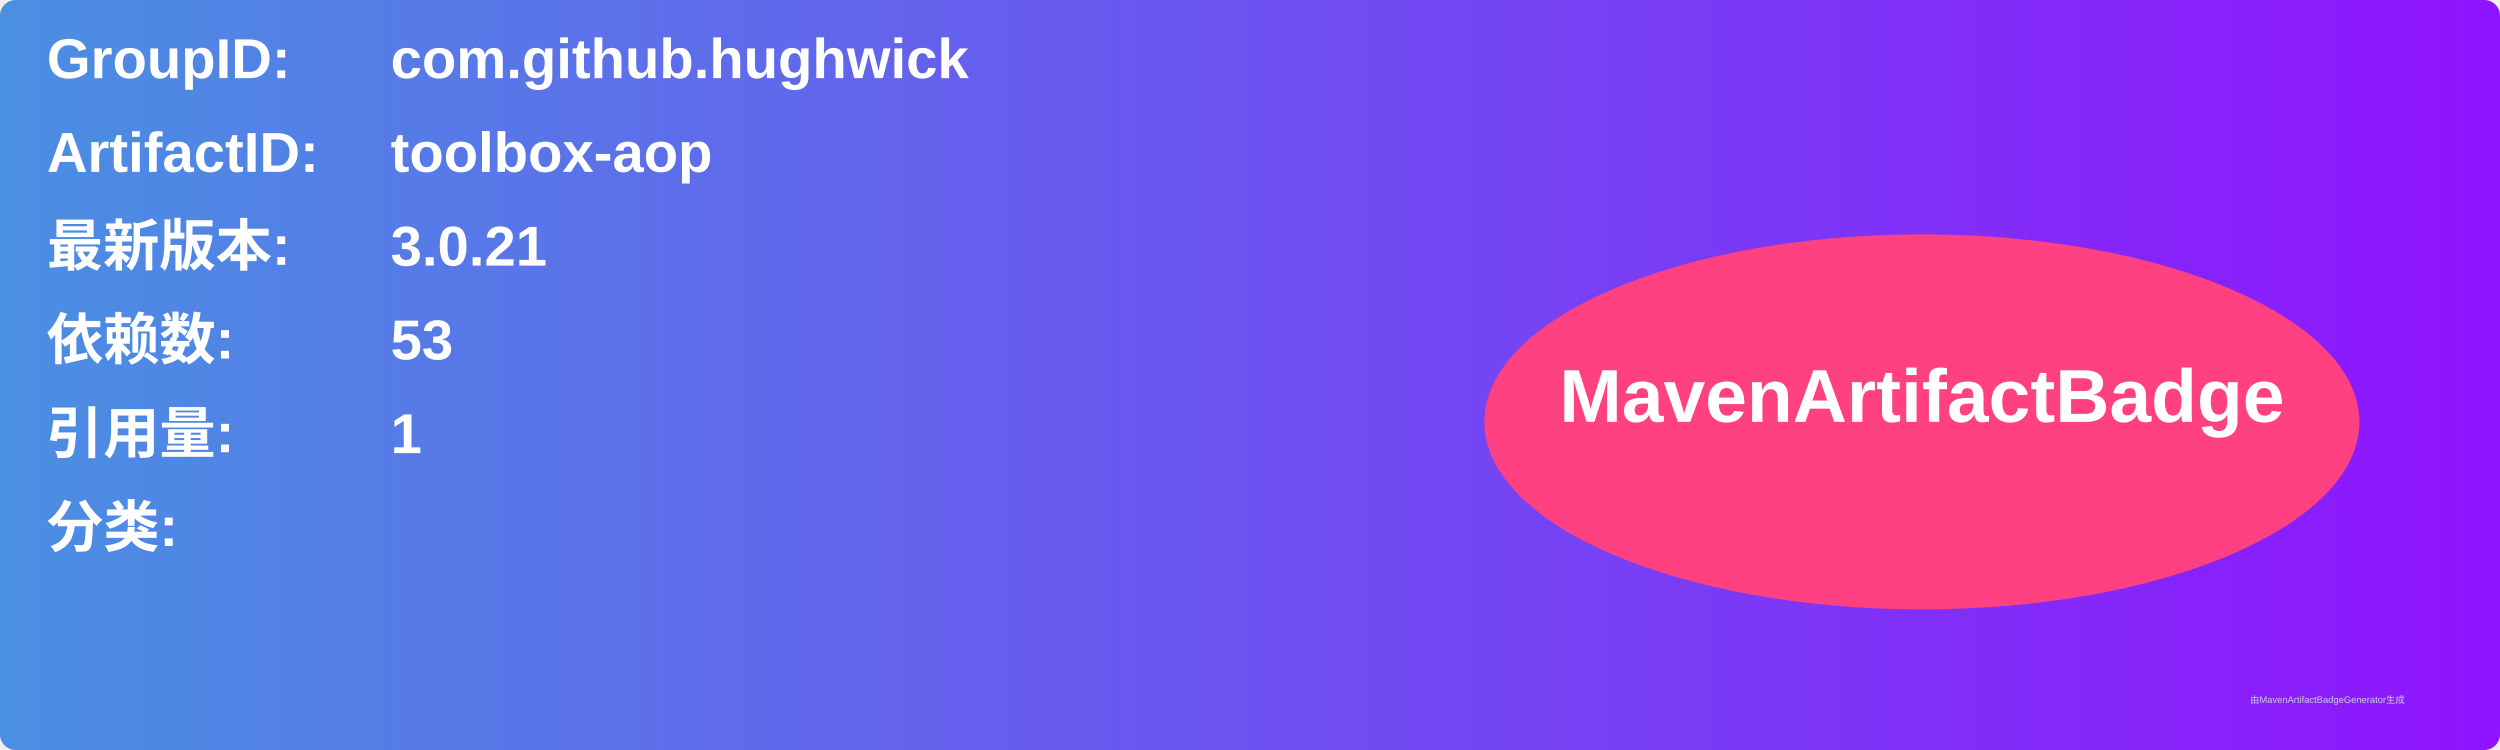
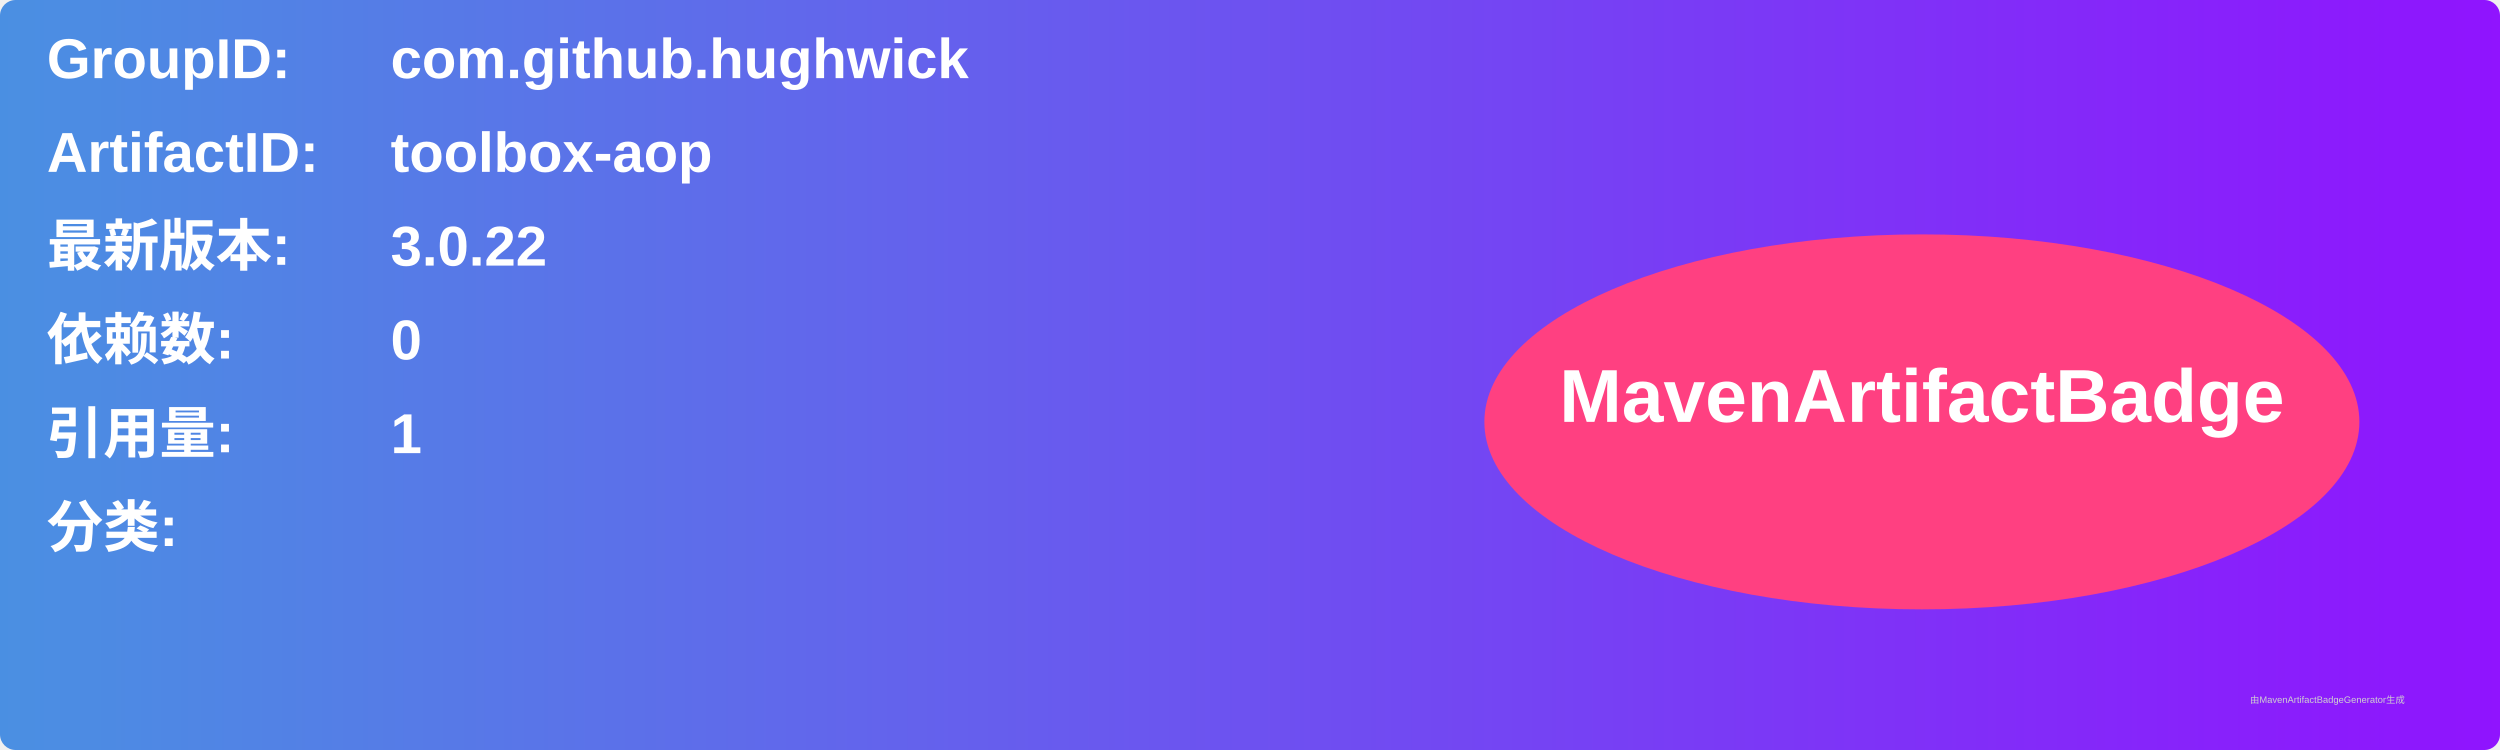
<svg xmlns="http://www.w3.org/2000/svg" width="800" height="240" viewBox="0 0 800 240">
  <linearGradient id="grad" x1="0%" y1="0%" x2="100%" y2="0%">
    <stop offset="0%" stop-color="#4a90e2" />
    <stop offset="100%" stop-color="#9013fe" />
  </linearGradient>
  <rect width="100%" height="100%" rx="5" ry="5" fill="url(#grad)" />
  <g transform="translate(15, 15)">
    <text x="0" y="10" font-family="Arial" font-size="18" fill="white" font-weight="bold" width="260">GroupID:</text>
    <text x="110" y="10" font-family="Arial" font-size="18" fill="white" font-weight="bold" width="460">com.github.hughwick</text>
    <text x="0" y="40" font-family="Arial" font-size="18" fill="white" font-weight="bold" width="260">ArtifactID:</text>
    <text x="110" y="40" font-family="Arial" font-size="18" fill="white" font-weight="bold" width="460">toolbox-aop</text>
    <text x="0" y="70" font-family="Arial" font-size="18" fill="white" font-weight="bold">最新版本:</text>
    <text x="110" y="70" font-family="Arial" font-size="18" fill="white" font-weight="bold">
-       <tspan font-weight="bold">3.0.21</tspan>
+       <tspan font-weight="bold">3.0.22</tspan>
    </text>
    <text x="0" y="100" font-family="Arial" font-size="18" fill="white" font-weight="bold">依赖数: </text>
    <text x="110" y="100" font-family="Arial" font-size="18" fill="white">
-       <tspan font-weight="bold">53</tspan>
+       <tspan font-weight="bold">0</tspan>
    </text>
    <text x="0" y="130" font-family="Arial" font-size="18" fill="white" font-weight="bold">引用量: </text>
    <text x="110" y="130" font-family="Arial" font-size="18" fill="white">
      <tspan font-weight="bold">1</tspan>
    </text>
    <text x="0" y="160" font-family="Arial" font-size="18" fill="white" font-weight="bold">分类:</text>
    <text x="10" y="190" font-family="Arial" font-size="10" fill="white">
      <tspan font-weight="bold" />
    </text>
    <ellipse cx="600" cy="120" rx="140" ry="60" fill="#ff4081" />
    <text x="600" y="120" text-anchor="middle" font-family="Arial" font-size="24" fill="white" font-weight="bold">MavenArtifactBadge</text>
  </g>
  <text x="720" y="225" font-family="Arial" font-size="3" fill="#d0d0d0">由MavenArtifactBadgeGenerator生成</text>
</svg>
